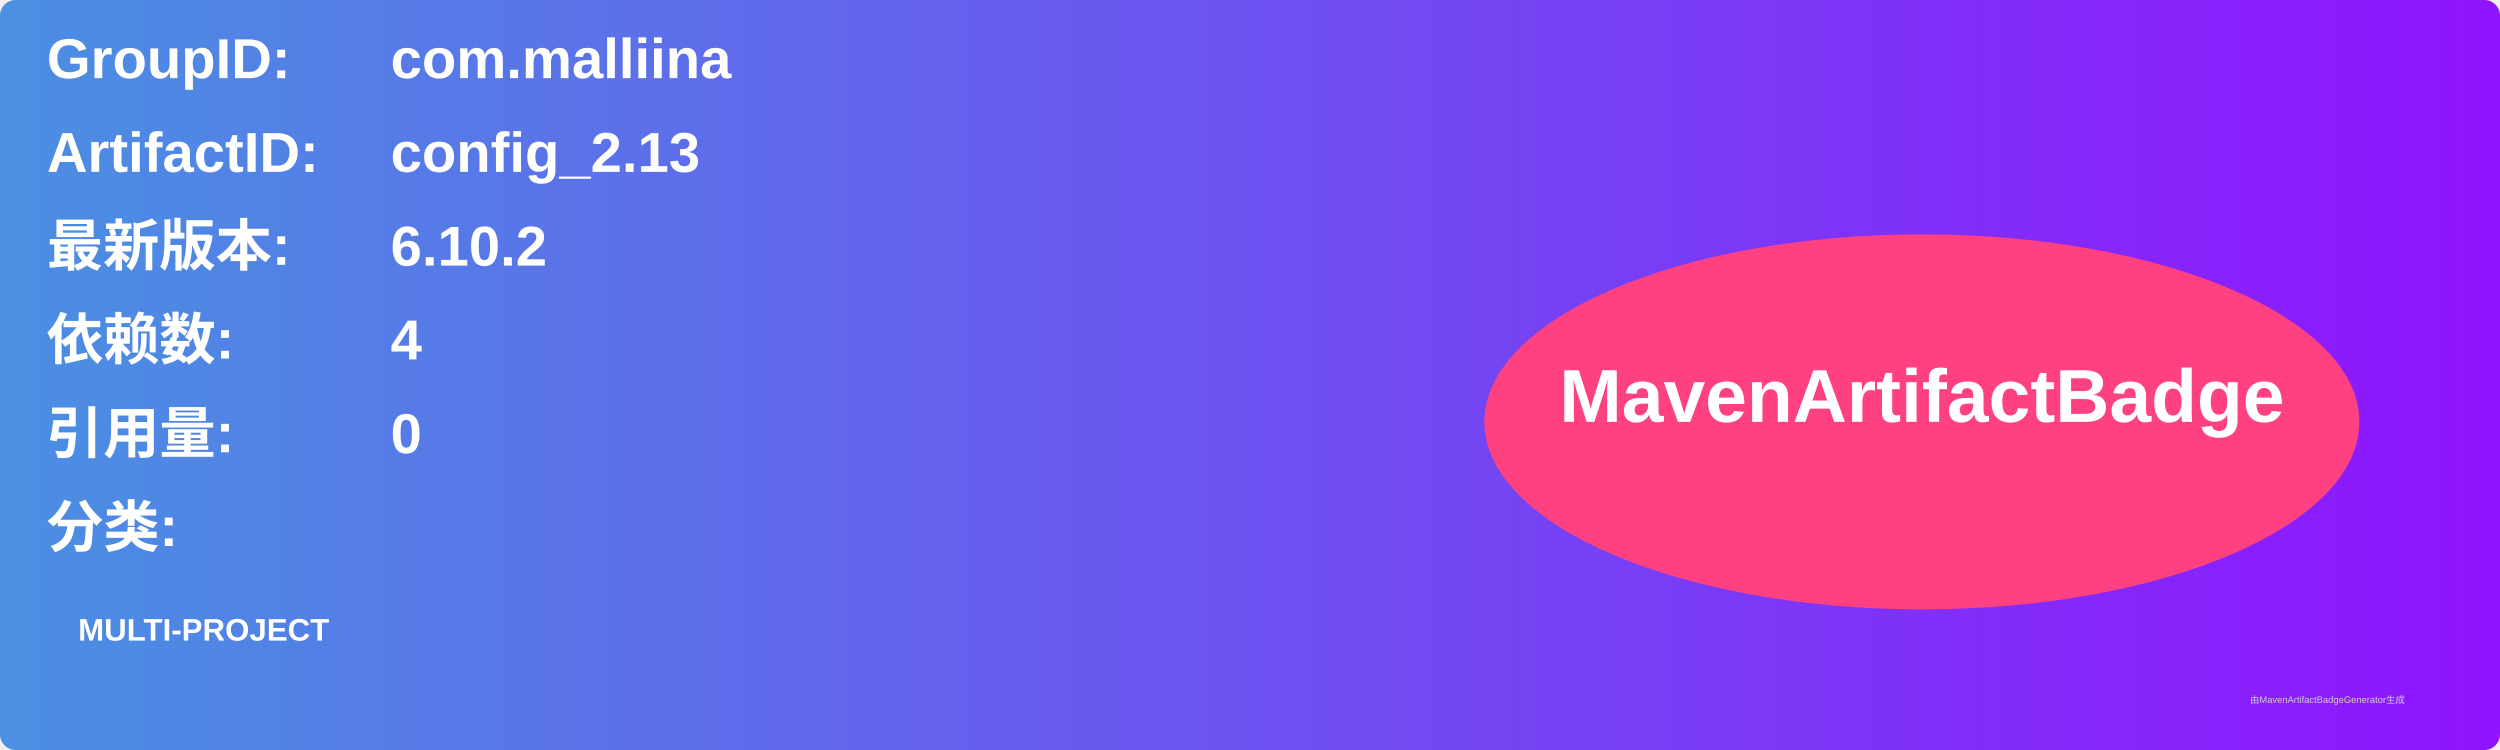
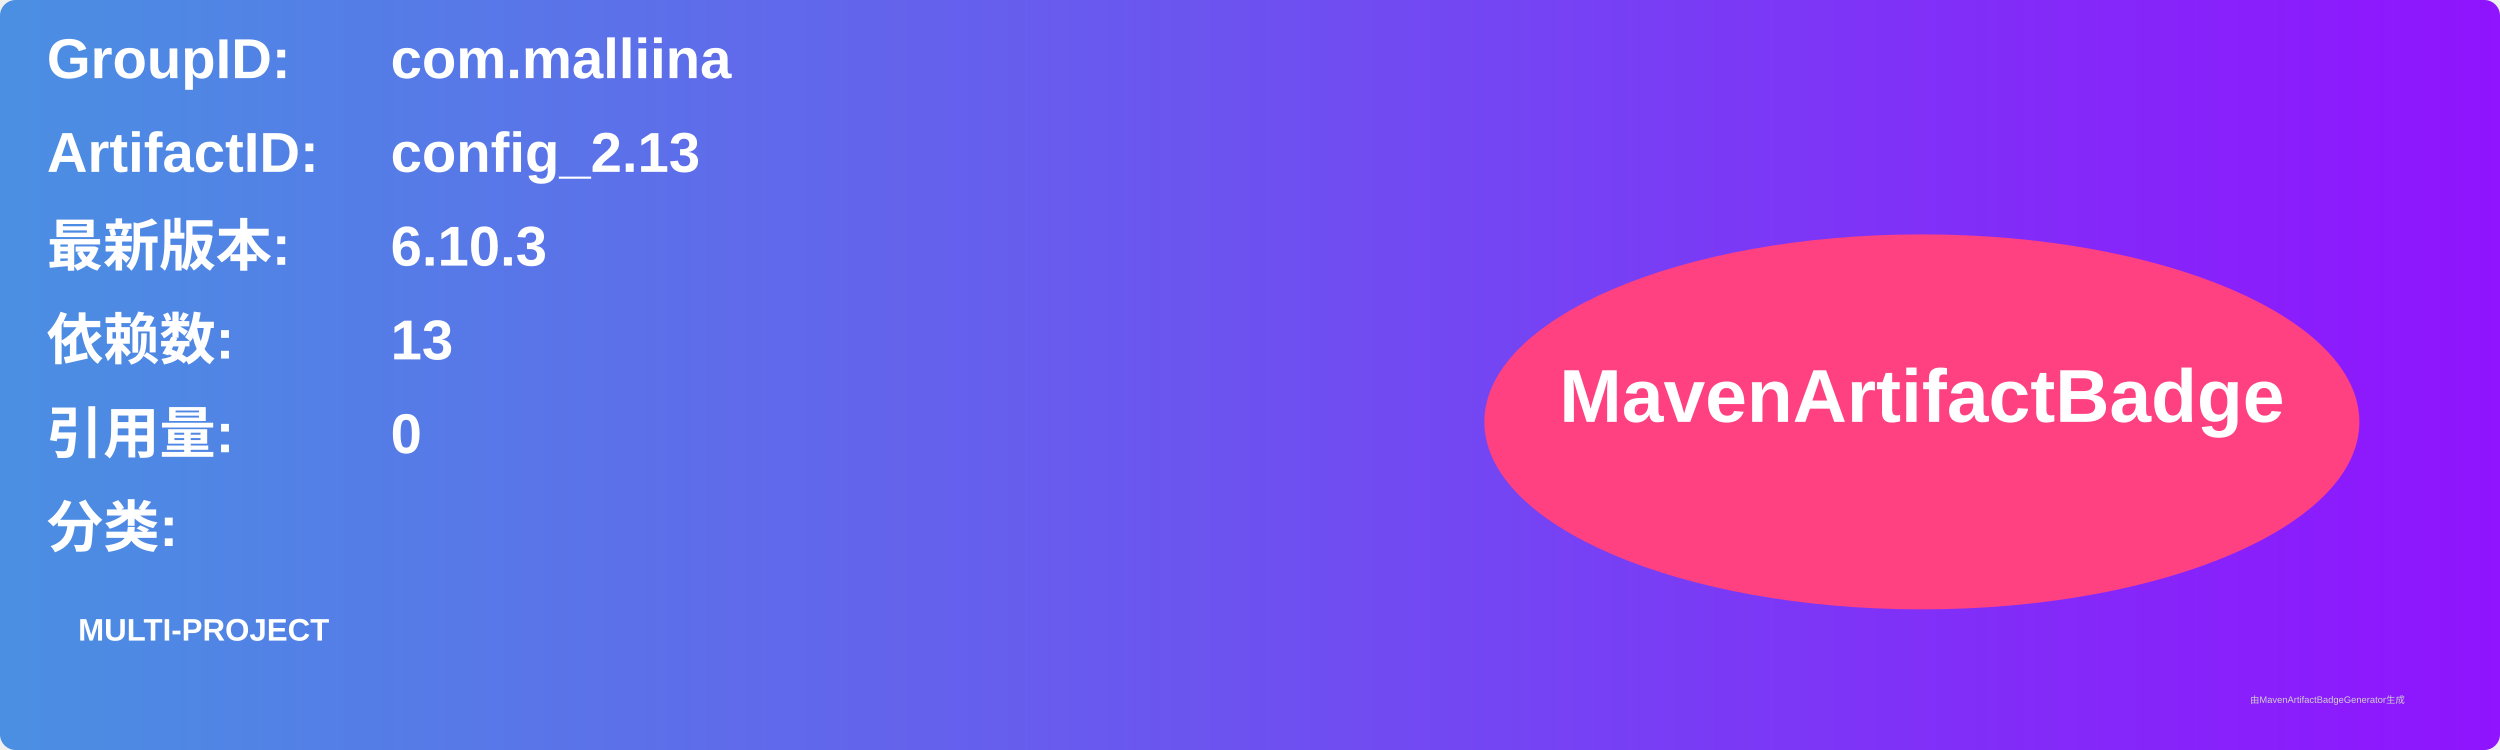
<svg xmlns="http://www.w3.org/2000/svg" width="800" height="240" viewBox="0 0 800 240">
  <linearGradient id="grad" x1="0%" y1="0%" x2="100%" y2="0%">
    <stop offset="0%" stop-color="#4a90e2" />
    <stop offset="100%" stop-color="#9013fe" />
  </linearGradient>
  <rect width="100%" height="100%" rx="5" ry="5" fill="url(#grad)" />
  <g transform="translate(15, 15)">
    <text x="0" y="10" font-family="Arial" font-size="18" fill="white" font-weight="bold" width="260">GroupID:</text>
    <text x="110" y="10" font-family="Arial" font-size="18" fill="white" font-weight="bold" width="460">com.malliina</text>
    <text x="0" y="40" font-family="Arial" font-size="18" fill="white" font-weight="bold" width="260">ArtifactID:</text>
    <text x="110" y="40" font-family="Arial" font-size="18" fill="white" font-weight="bold" width="460">config_2.13</text>
    <text x="0" y="70" font-family="Arial" font-size="18" fill="white" font-weight="bold">最新版本:</text>
    <text x="110" y="70" font-family="Arial" font-size="18" fill="white" font-weight="bold">
-       <tspan font-weight="bold">6.10.2</tspan>
+       <tspan font-weight="bold">6.10.3</tspan>
    </text>
    <text x="0" y="100" font-family="Arial" font-size="18" fill="white" font-weight="bold">依赖数: </text>
    <text x="110" y="100" font-family="Arial" font-size="18" fill="white">
-       <tspan font-weight="bold">4</tspan>
+       <tspan font-weight="bold">13</tspan>
    </text>
    <text x="0" y="130" font-family="Arial" font-size="18" fill="white" font-weight="bold">引用量: </text>
    <text x="110" y="130" font-family="Arial" font-size="18" fill="white">
      <tspan font-weight="bold">0</tspan>
    </text>
    <text x="0" y="160" font-family="Arial" font-size="18" fill="white" font-weight="bold">分类:</text>
    <text x="10" y="190" font-family="Arial" font-size="10" fill="white">
      <tspan font-weight="bold">MULTI-PROJECT</tspan>
    </text>
    <ellipse cx="600" cy="120" rx="140" ry="60" fill="#ff4081" />
    <text x="600" y="120" text-anchor="middle" font-family="Arial" font-size="24" fill="white" font-weight="bold">MavenArtifactBadge</text>
  </g>
  <text x="720" y="225" font-family="Arial" font-size="3" fill="#d0d0d0">由MavenArtifactBadgeGenerator生成</text>
</svg>
